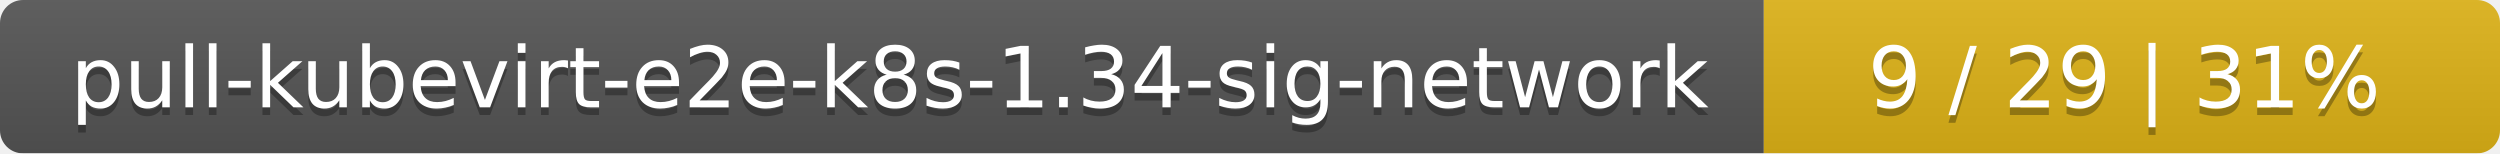
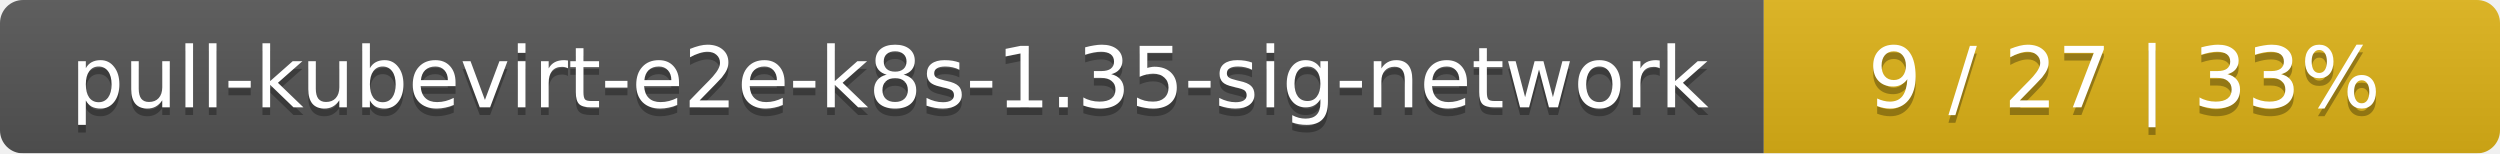
<svg xmlns="http://www.w3.org/2000/svg" width="326" height="20">
  <linearGradient id="smooth" x2="0" y2="100%">
    <stop offset="0" stop-color="#bbb" stop-opacity=".1" />
    <stop offset="1" stop-opacity=".1" />
  </linearGradient>
  <mask id="round">
    <rect width="326" height="20" rx="3" fill="#fff" />
  </mask>
  <g mask="url(#round)">
    <rect width="230" height="20" fill="#555" />
    <rect x="230" width="96" height="20" fill="#dfb317" />
    <rect width="326" height="20" fill="url(#smooth)" />
  </g>
  <g fill="#fff" text-anchor="middle" font-family="DejaVu Sans,Verdana,Geneva,sans-serif" font-size="11">
-     <text x="116" y="15" fill="#010101" fill-opacity=".3">pull-kubevirt-e2e-k8s-1.34-sig-network</text>
-     <text x="116" y="14">pull-kubevirt-e2e-k8s-1.34-sig-network</text>
-     <text x="277" y="15" fill="#010101" fill-opacity=".3">9 / 29    |    31%</text>
-     <text x="277" y="14">9 / 29    |    31%</text>
+     <text x="116" y="15" fill="#010101" fill-opacity=".3">pull-kubevirt-e2e-k8s-1.35-sig-network</text>
+     <text x="116" y="14">pull-kubevirt-e2e-k8s-1.35-sig-network</text>
+     <text x="277" y="15" fill="#010101" fill-opacity=".3">9 / 27    |    33%</text>
+     <text x="277" y="14">9 / 27    |    33%</text>
  </g>
</svg>
